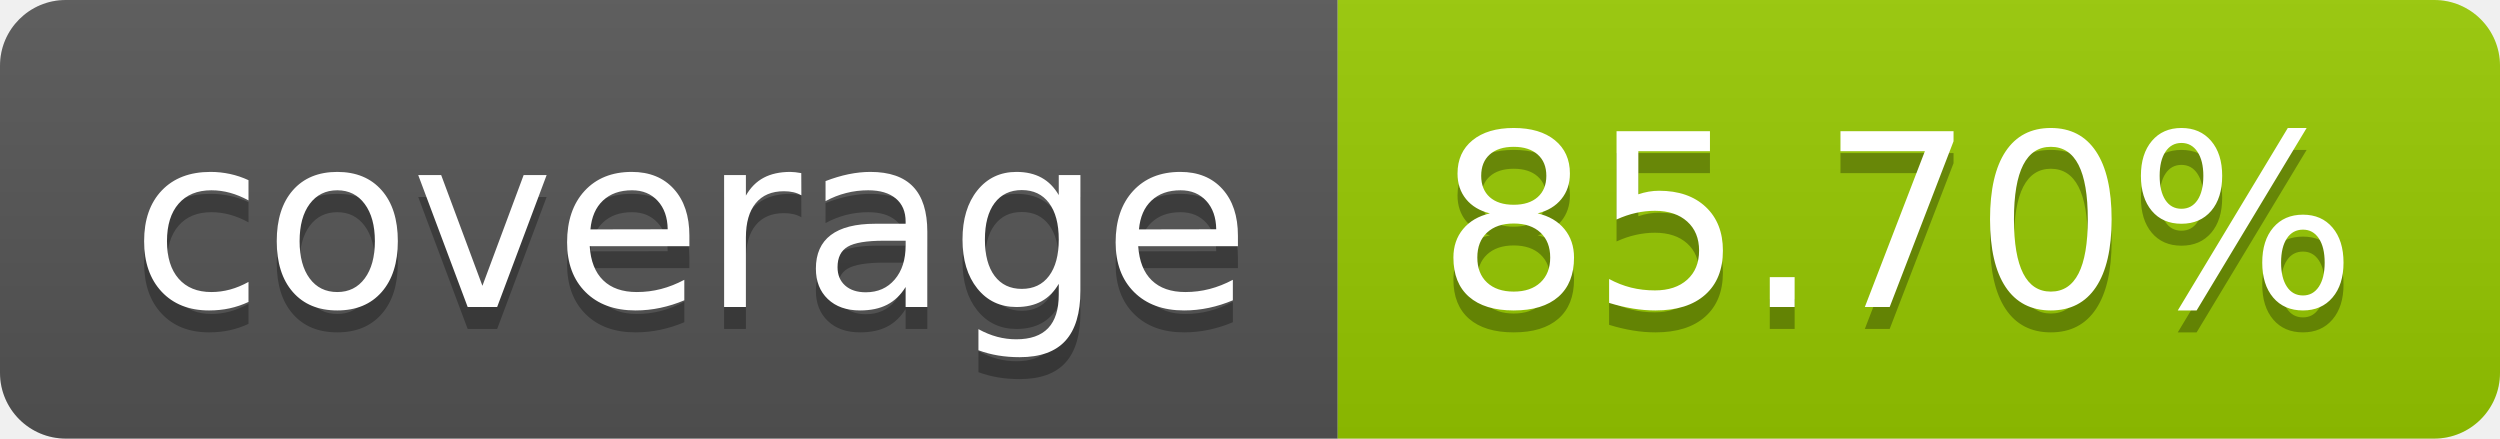
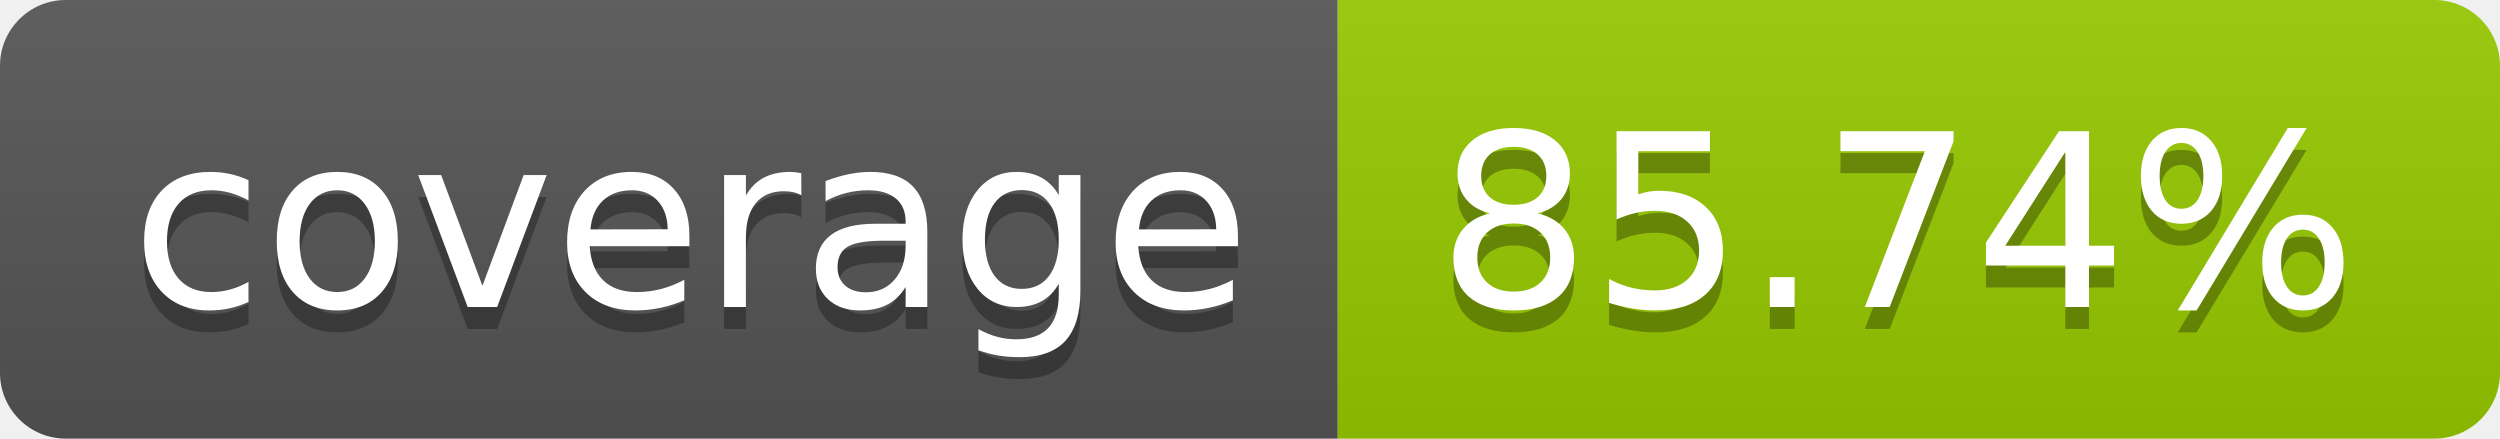
- <svg xmlns="http://www.w3.org/2000/svg" width="114" height="20" role="img" aria-label="coverage: 85.70%">
+ <svg xmlns="http://www.w3.org/2000/svg" width="114" height="20" role="img" aria-label="coverage: 85.74%">
  <linearGradient id="s" x2="0" y2="100%">
    <stop offset="0" stop-color="#bbb" stop-opacity=".1" />
    <stop offset="1" stop-opacity=".1" />
  </linearGradient>
  <clipPath id="r">
    <rect width="114" height="20" rx="3" fill="#fff" />
  </clipPath>
  <g clip-path="url(#r)">
    <rect width="61" height="20" fill="#555" />
    <rect x="61" width="53" height="20" fill="#97ca00" />
    <rect width="114" height="20" fill="url(#s)" />
  </g>
  <g fill="#fff" text-anchor="middle" font-family="Verdana,Geneva,DejaVu Sans,sans-serif" text-rendering="geometricPrecision" font-size="110">
    <text aria-hidden="true" x="315" y="150" fill="#010101" fill-opacity=".3" transform="scale(.1)" textLength="510">coverage</text>
    <text x="315" y="140" transform="scale(.1)" fill="#fff" textLength="510">coverage</text>
-     <text aria-hidden="true" x="865" y="150" fill="#010101" fill-opacity=".3" transform="scale(.1)" textLength="430">85.70%</text>
-     <text x="865" y="140" transform="scale(.1)" fill="#fff" textLength="430">85.70%</text>
+     <text aria-hidden="true" x="865" y="150" fill="#010101" fill-opacity=".3" transform="scale(.1)" textLength="430">85.74%</text>
+     <text x="865" y="140" transform="scale(.1)" fill="#fff" textLength="430">85.74%</text>
  </g>
</svg>
